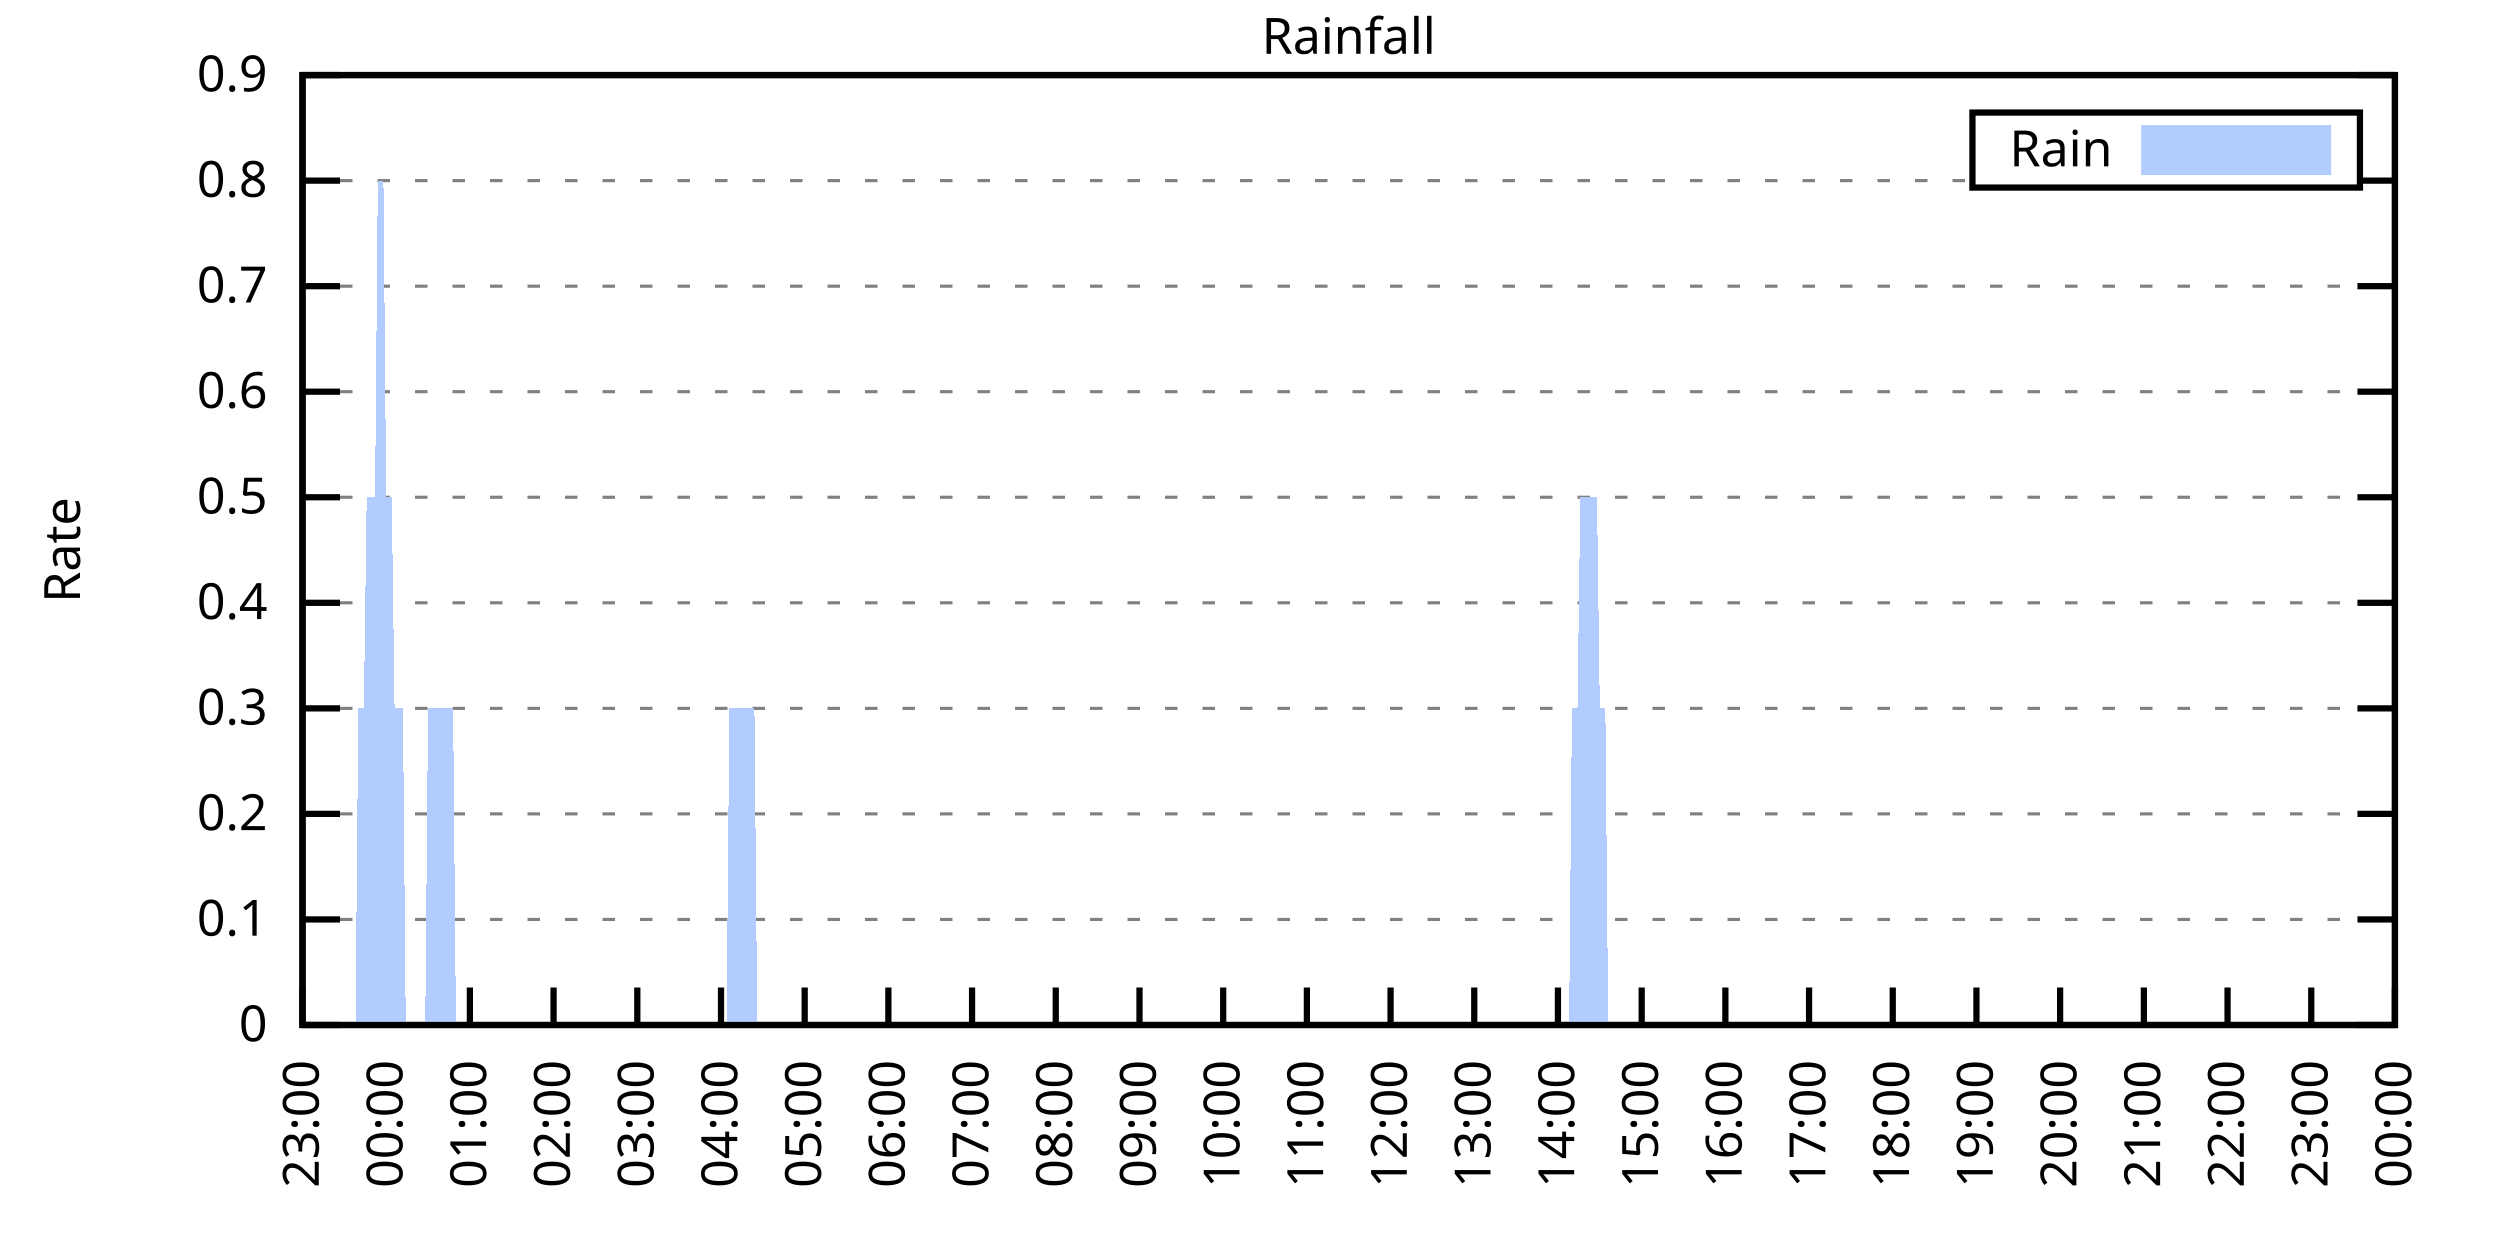
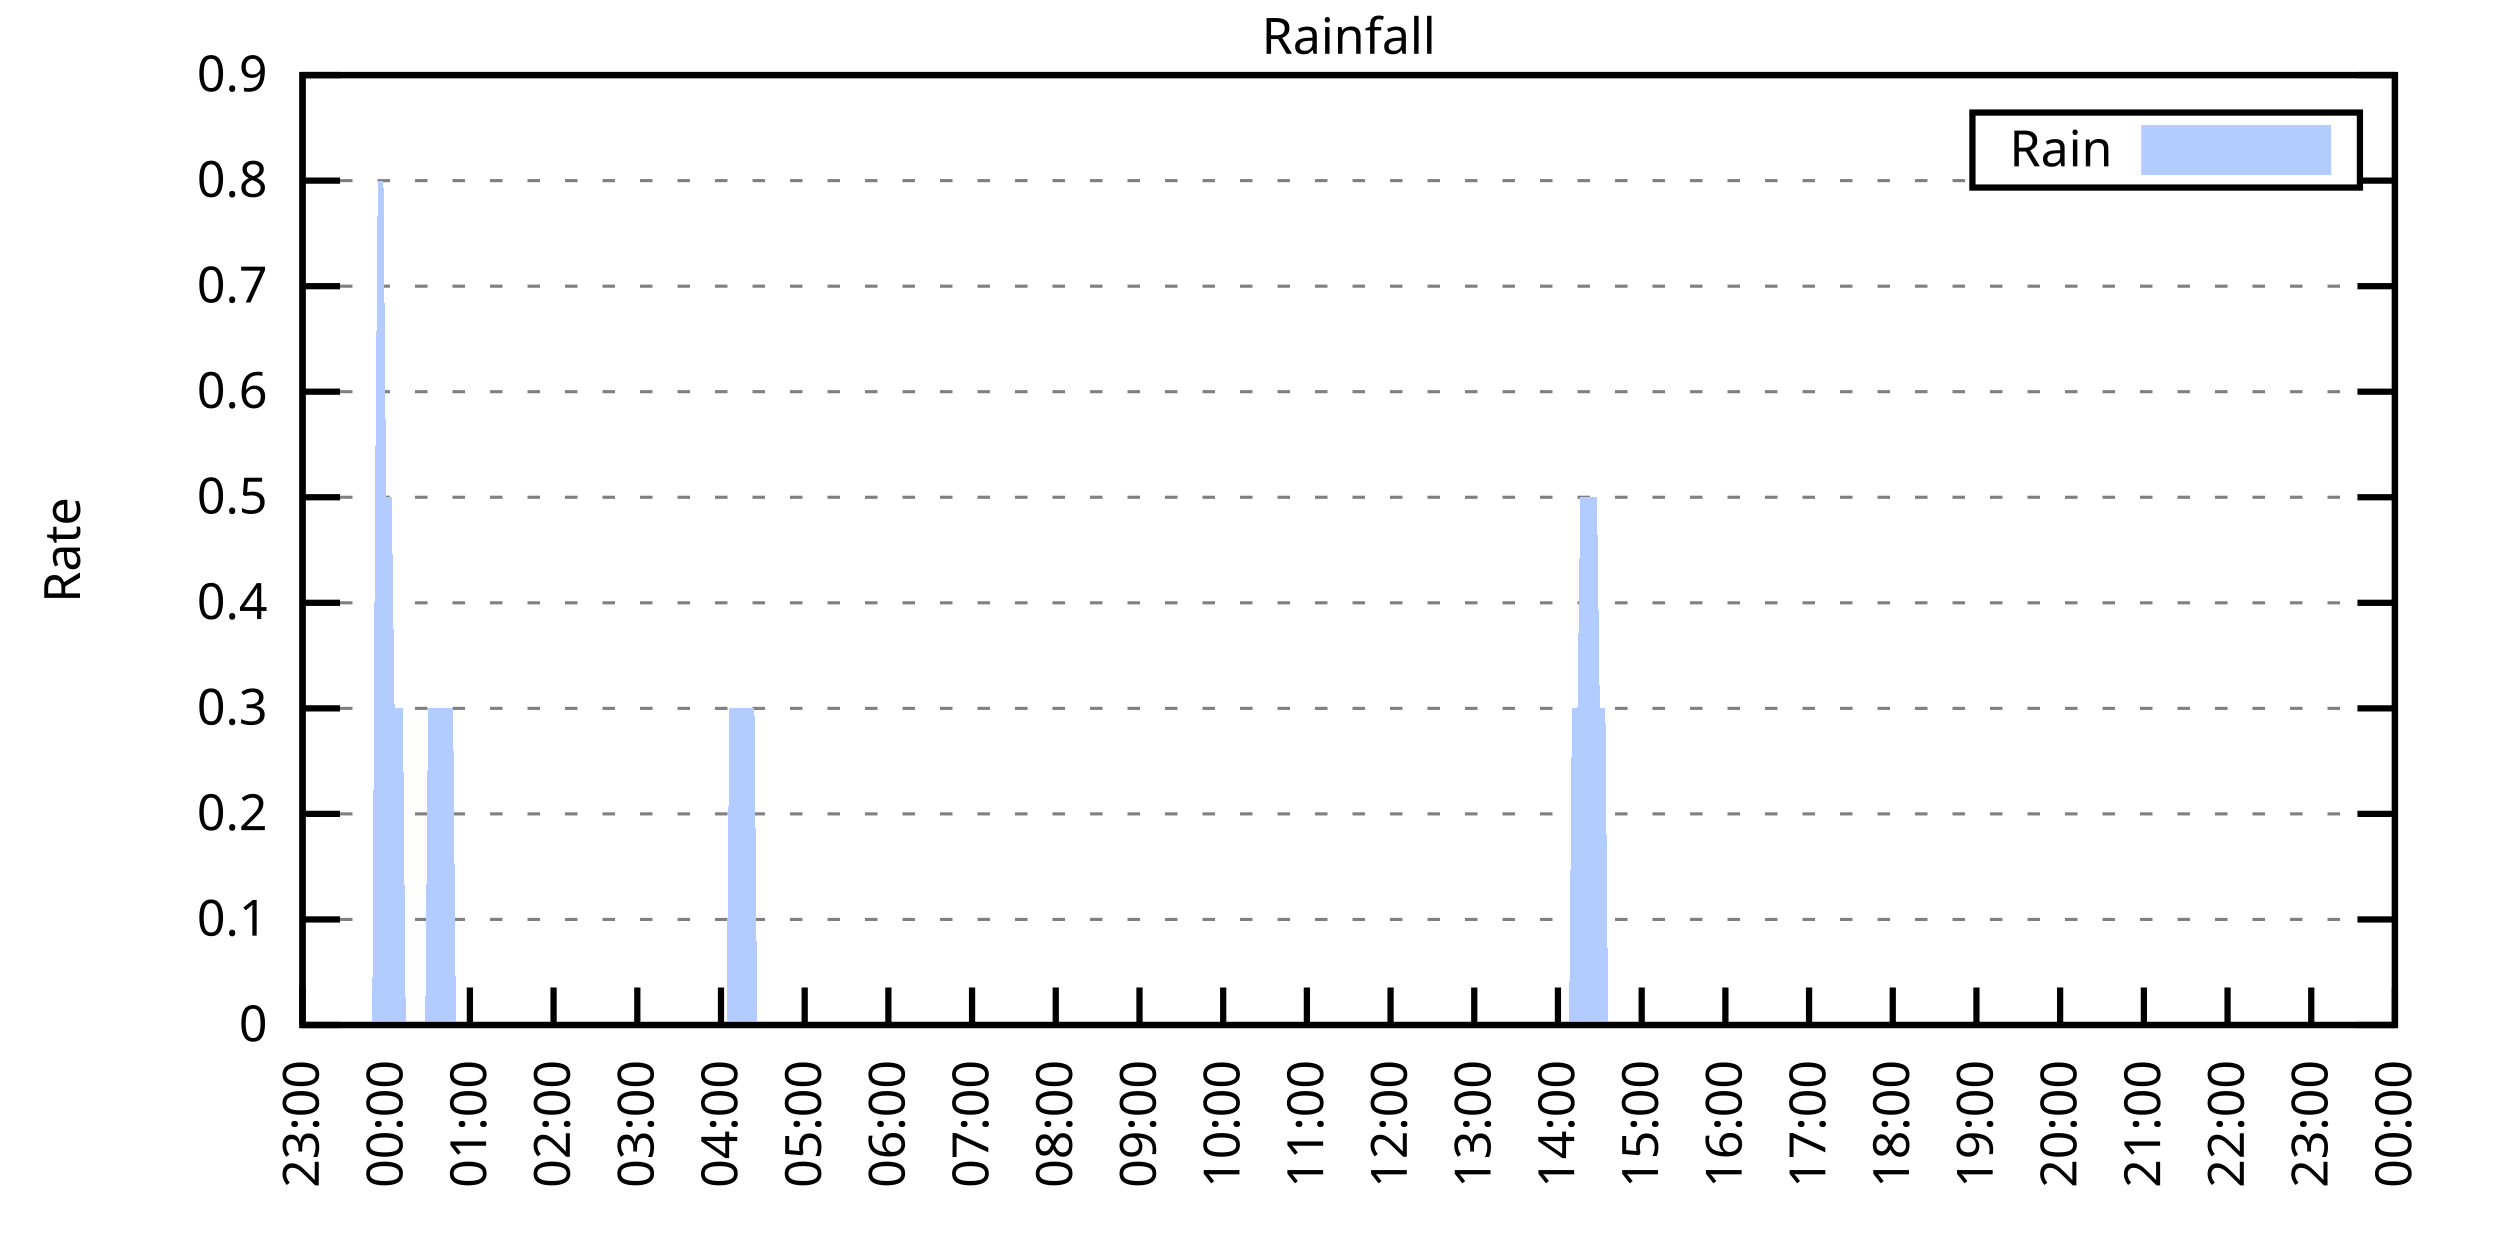
<svg xmlns="http://www.w3.org/2000/svg" xmlns:xlink="http://www.w3.org/1999/xlink" width="400" height="200" viewBox="0 0 400 200">
  <g id="gnuplot_canvas">
    <rect x="0" y="0" width="400" height="200" fill="none" />
    <defs>
      <circle id="gpDot" r="0.5" stroke-width="0.5" stroke="currentColor" />
      <path id="gpPt0" stroke-width="0.333" stroke="currentColor" d="M-1,0 h2 M0,-1 v2" />
      <path id="gpPt1" stroke-width="0.333" stroke="currentColor" d="M-1,-1 L1,1 M1,-1 L-1,1" />
      <path id="gpPt2" stroke-width="0.333" stroke="currentColor" d="M-1,0 L1,0 M0,-1 L0,1 M-1,-1 L1,1 M-1,1 L1,-1" />
      <rect id="gpPt3" stroke-width="0.333" stroke="currentColor" x="-1" y="-1" width="2" height="2" />
      <rect id="gpPt4" stroke-width="0.333" stroke="currentColor" fill="currentColor" x="-1" y="-1" width="2" height="2" />
      <circle id="gpPt5" stroke-width="0.333" stroke="currentColor" cx="0" cy="0" r="1" />
      <use xlink:href="#gpPt5" id="gpPt6" fill="currentColor" stroke="none" />
      <path id="gpPt7" stroke-width="0.333" stroke="currentColor" d="M0,-1.33 L-1.33,0.67 L1.33,0.67 z" />
      <use xlink:href="#gpPt7" id="gpPt8" fill="currentColor" stroke="none" />
      <use xlink:href="#gpPt7" id="gpPt9" stroke="currentColor" transform="rotate(180)" />
      <use xlink:href="#gpPt9" id="gpPt10" fill="currentColor" stroke="none" />
      <use xlink:href="#gpPt3" id="gpPt11" stroke="currentColor" transform="rotate(45)" />
      <use xlink:href="#gpPt11" id="gpPt12" fill="currentColor" stroke="none" />
      <path id="gpPt13" stroke-width="0.333" stroke="currentColor" d="M0,1.330 L1.265,0.411 L0.782,-1.067 L-0.782,-1.076 L-1.265,0.411 z" />
      <use xlink:href="#gpPt13" id="gpPt14" fill="currentColor" stroke="none" />
      <filter id="textbox" filterUnits="objectBoundingBox" x="0" y="0" height="1" width="1">
        <feFlood flood-color="white" flood-opacity="1" result="bgnd" />
        <feComposite in="SourceGraphic" in2="bgnd" operator="atop" />
      </filter>
      <filter id="greybox" filterUnits="objectBoundingBox" x="0" y="0" height="1" width="1">
        <feFlood flood-color="lightgrey" flood-opacity="1" result="grey" />
        <feComposite in="SourceGraphic" in2="grey" operator="atop" />
      </filter>
    </defs>
    <g fill="none" color="white" stroke="currentColor" stroke-width="1.00" stroke-linecap="butt" stroke-linejoin="miter">
</g>
    <g fill="none" color="black" stroke="currentColor" stroke-width="1.00" stroke-linecap="butt" stroke-linejoin="miter">
      <g stroke="none" shape-rendering="crispEdges">
        <polygon fill="rgb(255, 255, 255)" points="48.40,164.00 383.18,164.00 383.18,12.02 48.40,12.02 " />
      </g>
    </g>
    <g fill="none" color="black" stroke="currentColor" stroke-width="1.00" stroke-linecap="butt" stroke-linejoin="miter">
</g>
    <g fill="none" color="black" stroke="black" stroke-width="0.50" stroke-linecap="butt" stroke-linejoin="miter">
</g>
    <g fill="none" color="gray" stroke="currentColor" stroke-width="0.50" stroke-linecap="butt" stroke-linejoin="miter">
      <path stroke="gray" stroke-dasharray="2,4" class="gridline" d="M48.40,164.00 L383.19,164.00  " />
    </g>
    <g fill="none" color="gray" stroke="gray" stroke-width="1.00" stroke-linecap="butt" stroke-linejoin="miter">
</g>
    <g fill="none" color="black" stroke="currentColor" stroke-width="1.00" stroke-linecap="butt" stroke-linejoin="miter">
      <path stroke="black" d="M48.40,164.00 L54.40,164.00 M383.19,164.00 L377.19,164.00  " />
      <g transform="translate(42.80,166.60)" stroke="none" fill="black" font-family="Sans" font-size="8.00" text-anchor="end">
        <text>
          <tspan font-family="Sans"> 0</tspan>
        </text>
      </g>
    </g>
    <g fill="none" color="black" stroke="currentColor" stroke-width="1.00" stroke-linecap="butt" stroke-linejoin="miter">
</g>
    <g fill="none" color="black" stroke="black" stroke-width="0.50" stroke-linecap="butt" stroke-linejoin="miter">
</g>
    <g fill="none" color="gray" stroke="currentColor" stroke-width="0.50" stroke-linecap="butt" stroke-linejoin="miter">
      <path stroke="gray" stroke-dasharray="2,4" class="gridline" d="M48.40,147.11 L383.19,147.11  " />
    </g>
    <g fill="none" color="gray" stroke="gray" stroke-width="1.00" stroke-linecap="butt" stroke-linejoin="miter">
</g>
    <g fill="none" color="black" stroke="currentColor" stroke-width="1.00" stroke-linecap="butt" stroke-linejoin="miter">
      <path stroke="black" d="M48.40,147.11 L54.40,147.11 M383.19,147.11 L377.19,147.11  " />
      <g transform="translate(42.80,149.71)" stroke="none" fill="black" font-family="Sans" font-size="8.00" text-anchor="end">
        <text>
          <tspan font-family="Sans"> 0.1</tspan>
        </text>
      </g>
    </g>
    <g fill="none" color="black" stroke="currentColor" stroke-width="1.00" stroke-linecap="butt" stroke-linejoin="miter">
</g>
    <g fill="none" color="black" stroke="black" stroke-width="0.50" stroke-linecap="butt" stroke-linejoin="miter">
</g>
    <g fill="none" color="gray" stroke="currentColor" stroke-width="0.50" stroke-linecap="butt" stroke-linejoin="miter">
      <path stroke="gray" stroke-dasharray="2,4" class="gridline" d="M48.40,130.22 L383.19,130.22  " />
    </g>
    <g fill="none" color="gray" stroke="gray" stroke-width="1.00" stroke-linecap="butt" stroke-linejoin="miter">
</g>
    <g fill="none" color="black" stroke="currentColor" stroke-width="1.00" stroke-linecap="butt" stroke-linejoin="miter">
      <path stroke="black" d="M48.40,130.22 L54.40,130.22 M383.19,130.22 L377.19,130.22  " />
      <g transform="translate(42.80,132.82)" stroke="none" fill="black" font-family="Sans" font-size="8.00" text-anchor="end">
        <text>
          <tspan font-family="Sans"> 0.2</tspan>
        </text>
      </g>
    </g>
    <g fill="none" color="black" stroke="currentColor" stroke-width="1.00" stroke-linecap="butt" stroke-linejoin="miter">
</g>
    <g fill="none" color="black" stroke="black" stroke-width="0.50" stroke-linecap="butt" stroke-linejoin="miter">
</g>
    <g fill="none" color="gray" stroke="currentColor" stroke-width="0.50" stroke-linecap="butt" stroke-linejoin="miter">
      <path stroke="gray" stroke-dasharray="2,4" class="gridline" d="M48.40,113.34 L383.19,113.34  " />
    </g>
    <g fill="none" color="gray" stroke="gray" stroke-width="1.00" stroke-linecap="butt" stroke-linejoin="miter">
</g>
    <g fill="none" color="black" stroke="currentColor" stroke-width="1.00" stroke-linecap="butt" stroke-linejoin="miter">
      <path stroke="black" d="M48.40,113.34 L54.40,113.34 M383.19,113.34 L377.19,113.34  " />
      <g transform="translate(42.80,115.94)" stroke="none" fill="black" font-family="Sans" font-size="8.00" text-anchor="end">
        <text>
          <tspan font-family="Sans"> 0.3</tspan>
        </text>
      </g>
    </g>
    <g fill="none" color="black" stroke="currentColor" stroke-width="1.00" stroke-linecap="butt" stroke-linejoin="miter">
</g>
    <g fill="none" color="black" stroke="black" stroke-width="0.50" stroke-linecap="butt" stroke-linejoin="miter">
</g>
    <g fill="none" color="gray" stroke="currentColor" stroke-width="0.50" stroke-linecap="butt" stroke-linejoin="miter">
      <path stroke="gray" stroke-dasharray="2,4" class="gridline" d="M48.40,96.45 L383.19,96.45  " />
    </g>
    <g fill="none" color="gray" stroke="gray" stroke-width="1.00" stroke-linecap="butt" stroke-linejoin="miter">
</g>
    <g fill="none" color="black" stroke="currentColor" stroke-width="1.00" stroke-linecap="butt" stroke-linejoin="miter">
      <path stroke="black" d="M48.40,96.45 L54.40,96.45 M383.19,96.45 L377.19,96.45  " />
      <g transform="translate(42.80,99.05)" stroke="none" fill="black" font-family="Sans" font-size="8.00" text-anchor="end">
        <text>
          <tspan font-family="Sans"> 0.4</tspan>
        </text>
      </g>
    </g>
    <g fill="none" color="black" stroke="currentColor" stroke-width="1.00" stroke-linecap="butt" stroke-linejoin="miter">
</g>
    <g fill="none" color="black" stroke="black" stroke-width="0.50" stroke-linecap="butt" stroke-linejoin="miter">
</g>
    <g fill="none" color="gray" stroke="currentColor" stroke-width="0.50" stroke-linecap="butt" stroke-linejoin="miter">
      <path stroke="gray" stroke-dasharray="2,4" class="gridline" d="M48.40,79.56 L383.19,79.56  " />
    </g>
    <g fill="none" color="gray" stroke="gray" stroke-width="1.00" stroke-linecap="butt" stroke-linejoin="miter">
</g>
    <g fill="none" color="black" stroke="currentColor" stroke-width="1.00" stroke-linecap="butt" stroke-linejoin="miter">
      <path stroke="black" d="M48.40,79.56 L54.40,79.56 M383.19,79.56 L377.19,79.56  " />
      <g transform="translate(42.80,82.16)" stroke="none" fill="black" font-family="Sans" font-size="8.00" text-anchor="end">
        <text>
          <tspan font-family="Sans"> 0.5</tspan>
        </text>
      </g>
    </g>
    <g fill="none" color="black" stroke="currentColor" stroke-width="1.00" stroke-linecap="butt" stroke-linejoin="miter">
</g>
    <g fill="none" color="black" stroke="black" stroke-width="0.50" stroke-linecap="butt" stroke-linejoin="miter">
</g>
    <g fill="none" color="gray" stroke="currentColor" stroke-width="0.50" stroke-linecap="butt" stroke-linejoin="miter">
      <path stroke="gray" stroke-dasharray="2,4" class="gridline" d="M48.40,62.67 L383.19,62.67  " />
    </g>
    <g fill="none" color="gray" stroke="gray" stroke-width="1.00" stroke-linecap="butt" stroke-linejoin="miter">
</g>
    <g fill="none" color="black" stroke="currentColor" stroke-width="1.00" stroke-linecap="butt" stroke-linejoin="miter">
      <path stroke="black" d="M48.40,62.67 L54.40,62.67 M383.19,62.67 L377.19,62.67  " />
      <g transform="translate(42.80,65.27)" stroke="none" fill="black" font-family="Sans" font-size="8.00" text-anchor="end">
        <text>
          <tspan font-family="Sans"> 0.6</tspan>
        </text>
      </g>
    </g>
    <g fill="none" color="black" stroke="currentColor" stroke-width="1.00" stroke-linecap="butt" stroke-linejoin="miter">
</g>
    <g fill="none" color="black" stroke="black" stroke-width="0.50" stroke-linecap="butt" stroke-linejoin="miter">
</g>
    <g fill="none" color="gray" stroke="currentColor" stroke-width="0.50" stroke-linecap="butt" stroke-linejoin="miter">
      <path stroke="gray" stroke-dasharray="2,4" class="gridline" d="M48.40,45.79 L383.19,45.79  " />
    </g>
    <g fill="none" color="gray" stroke="gray" stroke-width="1.00" stroke-linecap="butt" stroke-linejoin="miter">
</g>
    <g fill="none" color="black" stroke="currentColor" stroke-width="1.00" stroke-linecap="butt" stroke-linejoin="miter">
      <path stroke="black" d="M48.40,45.79 L54.40,45.79 M383.19,45.79 L377.19,45.79  " />
      <g transform="translate(42.80,48.39)" stroke="none" fill="black" font-family="Sans" font-size="8.00" text-anchor="end">
        <text>
          <tspan font-family="Sans"> 0.7</tspan>
        </text>
      </g>
    </g>
    <g fill="none" color="black" stroke="currentColor" stroke-width="1.00" stroke-linecap="butt" stroke-linejoin="miter">
</g>
    <g fill="none" color="black" stroke="black" stroke-width="0.50" stroke-linecap="butt" stroke-linejoin="miter">
</g>
    <g fill="none" color="gray" stroke="currentColor" stroke-width="0.50" stroke-linecap="butt" stroke-linejoin="miter">
      <path stroke="gray" stroke-dasharray="2,4" class="gridline" d="M48.40,28.90 L315.59,28.90 M377.59,28.90 L383.19,28.90  " />
    </g>
    <g fill="none" color="gray" stroke="gray" stroke-width="1.00" stroke-linecap="butt" stroke-linejoin="miter">
</g>
    <g fill="none" color="black" stroke="currentColor" stroke-width="1.00" stroke-linecap="butt" stroke-linejoin="miter">
      <path stroke="black" d="M48.40,28.90 L54.40,28.90 M383.19,28.90 L377.19,28.90  " />
      <g transform="translate(42.80,31.50)" stroke="none" fill="black" font-family="Sans" font-size="8.00" text-anchor="end">
        <text>
          <tspan font-family="Sans"> 0.8</tspan>
        </text>
      </g>
    </g>
    <g fill="none" color="black" stroke="currentColor" stroke-width="1.00" stroke-linecap="butt" stroke-linejoin="miter">
</g>
    <g fill="none" color="black" stroke="black" stroke-width="0.50" stroke-linecap="butt" stroke-linejoin="miter">
</g>
    <g fill="none" color="gray" stroke="currentColor" stroke-width="0.50" stroke-linecap="butt" stroke-linejoin="miter">
      <path stroke="gray" stroke-dasharray="2,4" class="gridline" d="M48.40,12.01 L383.19,12.01  " />
    </g>
    <g fill="none" color="gray" stroke="gray" stroke-width="1.00" stroke-linecap="butt" stroke-linejoin="miter">
</g>
    <g fill="none" color="black" stroke="currentColor" stroke-width="1.00" stroke-linecap="butt" stroke-linejoin="miter">
      <path stroke="black" d="M48.40,12.01 L54.40,12.01 M383.19,12.01 L377.19,12.01  " />
      <g transform="translate(42.80,14.61)" stroke="none" fill="black" font-family="Sans" font-size="8.00" text-anchor="end">
        <text>
          <tspan font-family="Sans"> 0.9</tspan>
        </text>
      </g>
    </g>
    <g fill="none" color="black" stroke="currentColor" stroke-width="1.00" stroke-linecap="butt" stroke-linejoin="miter">
      <path stroke="black" d="M48.40,164.00 L48.40,158.00  " />
      <g transform="translate(51.00,169.60) rotate(270.00)" stroke="none" fill="black" font-family="Sans" font-size="8.00" text-anchor="end">
        <text>
          <tspan font-family="Sans">23:00</tspan>
        </text>
      </g>
    </g>
    <g fill="none" color="black" stroke="currentColor" stroke-width="1.00" stroke-linecap="butt" stroke-linejoin="miter">
      <path stroke="black" d="M61.79,164.00 L61.79,158.00  " />
      <g transform="translate(64.39,169.60) rotate(270.00)" stroke="none" fill="black" font-family="Sans" font-size="8.00" text-anchor="end">
        <text>
          <tspan font-family="Sans">00:00</tspan>
        </text>
      </g>
    </g>
    <g fill="none" color="black" stroke="currentColor" stroke-width="1.00" stroke-linecap="butt" stroke-linejoin="miter">
      <path stroke="black" d="M75.18,164.00 L75.18,158.00  " />
      <g transform="translate(77.78,169.60) rotate(270.00)" stroke="none" fill="black" font-family="Sans" font-size="8.00" text-anchor="end">
        <text>
          <tspan font-family="Sans">01:00</tspan>
        </text>
      </g>
    </g>
    <g fill="none" color="black" stroke="currentColor" stroke-width="1.00" stroke-linecap="butt" stroke-linejoin="miter">
      <path stroke="black" d="M88.57,164.00 L88.57,158.00  " />
      <g transform="translate(91.17,169.60) rotate(270.00)" stroke="none" fill="black" font-family="Sans" font-size="8.00" text-anchor="end">
        <text>
          <tspan font-family="Sans">02:00</tspan>
        </text>
      </g>
    </g>
    <g fill="none" color="black" stroke="currentColor" stroke-width="1.00" stroke-linecap="butt" stroke-linejoin="miter">
      <path stroke="black" d="M101.97,164.00 L101.97,158.00  " />
      <g transform="translate(104.57,169.60) rotate(270.00)" stroke="none" fill="black" font-family="Sans" font-size="8.00" text-anchor="end">
        <text>
          <tspan font-family="Sans">03:00</tspan>
        </text>
      </g>
    </g>
    <g fill="none" color="black" stroke="currentColor" stroke-width="1.00" stroke-linecap="butt" stroke-linejoin="miter">
      <path stroke="black" d="M115.36,164.00 L115.36,158.00  " />
      <g transform="translate(117.96,169.60) rotate(270.00)" stroke="none" fill="black" font-family="Sans" font-size="8.00" text-anchor="end">
        <text>
          <tspan font-family="Sans">04:00</tspan>
        </text>
      </g>
    </g>
    <g fill="none" color="black" stroke="currentColor" stroke-width="1.00" stroke-linecap="butt" stroke-linejoin="miter">
      <path stroke="black" d="M128.75,164.00 L128.75,158.00  " />
      <g transform="translate(131.35,169.60) rotate(270.00)" stroke="none" fill="black" font-family="Sans" font-size="8.00" text-anchor="end">
        <text>
          <tspan font-family="Sans">05:00</tspan>
        </text>
      </g>
    </g>
    <g fill="none" color="black" stroke="currentColor" stroke-width="1.00" stroke-linecap="butt" stroke-linejoin="miter">
      <path stroke="black" d="M142.14,164.00 L142.14,158.00  " />
      <g transform="translate(144.74,169.60) rotate(270.00)" stroke="none" fill="black" font-family="Sans" font-size="8.00" text-anchor="end">
        <text>
          <tspan font-family="Sans">06:00</tspan>
        </text>
      </g>
    </g>
    <g fill="none" color="black" stroke="currentColor" stroke-width="1.00" stroke-linecap="butt" stroke-linejoin="miter">
      <path stroke="black" d="M155.53,164.00 L155.53,158.00  " />
      <g transform="translate(158.13,169.60) rotate(270.00)" stroke="none" fill="black" font-family="Sans" font-size="8.00" text-anchor="end">
        <text>
          <tspan font-family="Sans">07:00</tspan>
        </text>
      </g>
    </g>
    <g fill="none" color="black" stroke="currentColor" stroke-width="1.00" stroke-linecap="butt" stroke-linejoin="miter">
      <path stroke="black" d="M168.92,164.00 L168.92,158.00  " />
      <g transform="translate(171.52,169.60) rotate(270.00)" stroke="none" fill="black" font-family="Sans" font-size="8.00" text-anchor="end">
        <text>
          <tspan font-family="Sans">08:00</tspan>
        </text>
      </g>
    </g>
    <g fill="none" color="black" stroke="currentColor" stroke-width="1.00" stroke-linecap="butt" stroke-linejoin="miter">
      <path stroke="black" d="M182.32,164.00 L182.32,158.00  " />
      <g transform="translate(184.92,169.60) rotate(270.00)" stroke="none" fill="black" font-family="Sans" font-size="8.00" text-anchor="end">
        <text>
          <tspan font-family="Sans">09:00</tspan>
        </text>
      </g>
    </g>
    <g fill="none" color="black" stroke="currentColor" stroke-width="1.00" stroke-linecap="butt" stroke-linejoin="miter">
      <path stroke="black" d="M195.71,164.00 L195.71,158.00  " />
      <g transform="translate(198.31,169.60) rotate(270.00)" stroke="none" fill="black" font-family="Sans" font-size="8.00" text-anchor="end">
        <text>
          <tspan font-family="Sans">10:00</tspan>
        </text>
      </g>
    </g>
    <g fill="none" color="black" stroke="currentColor" stroke-width="1.00" stroke-linecap="butt" stroke-linejoin="miter">
      <path stroke="black" d="M209.10,164.00 L209.10,158.00  " />
      <g transform="translate(211.70,169.60) rotate(270.00)" stroke="none" fill="black" font-family="Sans" font-size="8.00" text-anchor="end">
        <text>
          <tspan font-family="Sans">11:00</tspan>
        </text>
      </g>
    </g>
    <g fill="none" color="black" stroke="currentColor" stroke-width="1.00" stroke-linecap="butt" stroke-linejoin="miter">
      <path stroke="black" d="M222.49,164.00 L222.49,158.00  " />
      <g transform="translate(225.09,169.60) rotate(270.00)" stroke="none" fill="black" font-family="Sans" font-size="8.00" text-anchor="end">
        <text>
          <tspan font-family="Sans">12:00</tspan>
        </text>
      </g>
    </g>
    <g fill="none" color="black" stroke="currentColor" stroke-width="1.00" stroke-linecap="butt" stroke-linejoin="miter">
      <path stroke="black" d="M235.88,164.00 L235.88,158.00  " />
      <g transform="translate(238.48,169.60) rotate(270.00)" stroke="none" fill="black" font-family="Sans" font-size="8.00" text-anchor="end">
        <text>
          <tspan font-family="Sans">13:00</tspan>
        </text>
      </g>
    </g>
    <g fill="none" color="black" stroke="currentColor" stroke-width="1.00" stroke-linecap="butt" stroke-linejoin="miter">
      <path stroke="black" d="M249.27,164.00 L249.27,158.00  " />
      <g transform="translate(251.87,169.60) rotate(270.00)" stroke="none" fill="black" font-family="Sans" font-size="8.00" text-anchor="end">
        <text>
          <tspan font-family="Sans">14:00</tspan>
        </text>
      </g>
    </g>
    <g fill="none" color="black" stroke="currentColor" stroke-width="1.00" stroke-linecap="butt" stroke-linejoin="miter">
      <path stroke="black" d="M262.67,164.00 L262.67,158.00  " />
      <g transform="translate(265.27,169.60) rotate(270.00)" stroke="none" fill="black" font-family="Sans" font-size="8.00" text-anchor="end">
        <text>
          <tspan font-family="Sans">15:00</tspan>
        </text>
      </g>
    </g>
    <g fill="none" color="black" stroke="currentColor" stroke-width="1.00" stroke-linecap="butt" stroke-linejoin="miter">
      <path stroke="black" d="M276.06,164.00 L276.06,158.00  " />
      <g transform="translate(278.66,169.60) rotate(270.00)" stroke="none" fill="black" font-family="Sans" font-size="8.00" text-anchor="end">
        <text>
          <tspan font-family="Sans">16:00</tspan>
        </text>
      </g>
    </g>
    <g fill="none" color="black" stroke="currentColor" stroke-width="1.00" stroke-linecap="butt" stroke-linejoin="miter">
      <path stroke="black" d="M289.45,164.00 L289.45,158.00  " />
      <g transform="translate(292.05,169.60) rotate(270.00)" stroke="none" fill="black" font-family="Sans" font-size="8.00" text-anchor="end">
        <text>
          <tspan font-family="Sans">17:00</tspan>
        </text>
      </g>
    </g>
    <g fill="none" color="black" stroke="currentColor" stroke-width="1.00" stroke-linecap="butt" stroke-linejoin="miter">
      <path stroke="black" d="M302.84,164.00 L302.84,158.00  " />
      <g transform="translate(305.44,169.60) rotate(270.00)" stroke="none" fill="black" font-family="Sans" font-size="8.00" text-anchor="end">
        <text>
          <tspan font-family="Sans">18:00</tspan>
        </text>
      </g>
    </g>
    <g fill="none" color="black" stroke="currentColor" stroke-width="1.00" stroke-linecap="butt" stroke-linejoin="miter">
      <path stroke="black" d="M316.23,164.00 L316.23,158.00  " />
      <g transform="translate(318.83,169.60) rotate(270.00)" stroke="none" fill="black" font-family="Sans" font-size="8.00" text-anchor="end">
        <text>
          <tspan font-family="Sans">19:00</tspan>
        </text>
      </g>
    </g>
    <g fill="none" color="black" stroke="currentColor" stroke-width="1.00" stroke-linecap="butt" stroke-linejoin="miter">
      <path stroke="black" d="M329.62,164.00 L329.62,158.00  " />
      <g transform="translate(332.22,169.60) rotate(270.00)" stroke="none" fill="black" font-family="Sans" font-size="8.00" text-anchor="end">
        <text>
          <tspan font-family="Sans">20:00</tspan>
        </text>
      </g>
    </g>
    <g fill="none" color="black" stroke="currentColor" stroke-width="1.00" stroke-linecap="butt" stroke-linejoin="miter">
      <path stroke="black" d="M343.02,164.00 L343.02,158.00  " />
      <g transform="translate(345.62,169.60) rotate(270.00)" stroke="none" fill="black" font-family="Sans" font-size="8.00" text-anchor="end">
        <text>
          <tspan font-family="Sans">21:00</tspan>
        </text>
      </g>
    </g>
    <g fill="none" color="black" stroke="currentColor" stroke-width="1.00" stroke-linecap="butt" stroke-linejoin="miter">
      <path stroke="black" d="M356.41,164.00 L356.41,158.00  " />
      <g transform="translate(359.01,169.60) rotate(270.00)" stroke="none" fill="black" font-family="Sans" font-size="8.00" text-anchor="end">
        <text>
          <tspan font-family="Sans">22:00</tspan>
        </text>
      </g>
    </g>
    <g fill="none" color="black" stroke="currentColor" stroke-width="1.00" stroke-linecap="butt" stroke-linejoin="miter">
      <path stroke="black" d="M369.80,164.00 L369.80,158.00  " />
      <g transform="translate(372.40,169.60) rotate(270.00)" stroke="none" fill="black" font-family="Sans" font-size="8.00" text-anchor="end">
        <text>
          <tspan font-family="Sans">23:00</tspan>
        </text>
      </g>
    </g>
    <g fill="none" color="black" stroke="currentColor" stroke-width="1.00" stroke-linecap="butt" stroke-linejoin="miter">
      <path stroke="black" d="M383.19,164.00 L383.19,158.00  " />
      <g transform="translate(385.79,169.60) rotate(270.00)" stroke="none" fill="black" font-family="Sans" font-size="8.00" text-anchor="end">
        <text>
          <tspan font-family="Sans">00:00</tspan>
        </text>
      </g>
    </g>
    <g fill="none" color="black" stroke="currentColor" stroke-width="1.00" stroke-linecap="butt" stroke-linejoin="miter">
</g>
    <g fill="none" color="black" stroke="currentColor" stroke-width="1.00" stroke-linecap="butt" stroke-linejoin="miter">
      <path stroke="black" d="M48.40,12.01 L48.40,164.00 L383.19,164.00 L383.19,12.01 L48.40,12.01 Z  " />
    </g>
    <g fill="none" color="black" stroke="currentColor" stroke-width="1.00" stroke-linecap="butt" stroke-linejoin="miter">
</g>
    <g fill="none" color="black" stroke="currentColor" stroke-width="1.00" stroke-linecap="butt" stroke-linejoin="miter">
      <path stroke="black" d="M315.59,30.01 L315.59,18.01 L377.59,18.01 L377.59,30.01 L315.59,30.01 Z  " />
    </g>
    <g id="Rainfall_plot_1">
      <g fill="none" color="white" stroke="black" stroke-width="2.00" stroke-linecap="butt" stroke-linejoin="miter">
</g>
      <g fill="none" color="black" stroke="currentColor" stroke-width="2.00" stroke-linecap="butt" stroke-linejoin="miter">
        <g transform="translate(337.99,26.61)" stroke="none" fill="black" font-family="Sans" font-size="8.00" text-anchor="end">
          <text>
            <tspan font-family="Sans">Rain</tspan>
          </text>
        </g>
      </g>
      <g fill="none" color="black" stroke="currentColor" stroke-width="2.00" stroke-linecap="butt" stroke-linejoin="miter">
        <g stroke="none" shape-rendering="crispEdges">
          <polygon fill="rgb(178, 204, 255)" points="343.59,27.01 371.99,27.01 371.99,21.01 343.59,21.01 " />
        </g>
        <path stroke="rgb(178, 204, 255)" d="M343.59,27.01 L371.99,27.01 L371.99,21.01 L343.59,21.01 L343.59,27.01 Z  " />
      </g>
      <g fill="none" color="black" stroke="currentColor" stroke-width="2.00" stroke-linecap="butt" stroke-linejoin="miter">
        <g stroke="none" shape-rendering="crispEdges">
-           <polygon fill="rgb(178, 204, 255)" points="51.97,164.00 52.42,164.00 52.86,164.00 53.31,164.00 53.76,164.00 54.20,164.00 54.65,164.00 55.10,164.00 55.54,164.00 55.99,164.00 56.43,164.00 56.88,164.00 57.33,113.34 57.77,113.34 58.22,113.34 58.67,79.56 59.11,79.56 59.56,79.56 60.01,79.56 60.45,28.90 60.90,28.90 61.35,28.90 61.79,79.56 62.24,79.56 62.68,79.56 63.13,113.34 63.58,113.34 64.02,113.34 64.47,113.34 64.92,164.00 65.36,164.00 65.81,164.00 66.26,164.00 66.70,164.00 67.15,164.00 67.59,164.00 68.04,164.00 68.49,113.34 68.93,113.34 69.38,113.34 69.83,113.34 70.27,113.34 70.72,113.34 71.17,113.34 71.61,113.34 72.06,113.34 72.50,113.34 72.95,164.00 73.40,164.00 73.84,164.00 74.29,164.00 74.74,164.00 75.18,164.00 75.63,164.00 76.08,164.00 76.52,164.00 76.97,164.00 77.42,164.00 77.86,164.00 78.31,164.00 78.75,164.00 79.20,164.00 79.65,164.00 80.09,164.00 80.54,164.00 80.99,164.00 81.43,164.00 81.88,164.00 82.33,164.00 82.77,164.00 83.22,164.00 83.66,164.00 84.11,164.00 84.56,164.00 85.00,164.00 85.45,164.00 85.90,164.00 86.34,164.00 86.79,164.00 87.24,164.00 87.68,164.00 88.13,164.00 88.57,164.00 89.02,164.00 89.47,164.00 89.91,164.00 90.36,164.00 90.81,164.00 91.25,164.00 91.70,164.00 92.15,164.00 92.59,164.00 93.04,164.00 93.49,164.00 93.93,164.00 94.38,164.00 94.82,164.00 95.27,164.00 95.72,164.00 96.16,164.00 96.61,164.00 97.06,164.00 97.50,164.00 97.95,164.00 98.40,164.00 98.84,164.00 99.29,164.00 99.73,164.00 100.18,164.00 100.63,164.00 101.07,164.00 101.52,164.00 101.97,164.00 102.41,164.00 102.86,164.00 103.31,164.00 103.75,164.00 104.20,164.00 104.64,164.00 105.09,164.00 105.54,164.00 105.98,164.00 106.43,164.00 106.88,164.00 107.32,164.00 107.77,164.00 108.22,164.00 108.66,164.00 109.11,164.00 109.55,164.00 110.00,164.00 110.45,164.00 110.89,164.00 111.34,164.00 111.79,164.00 112.23,164.00 112.68,164.00 113.13,164.00 113.57,164.00 114.02,164.00 114.47,164.00 114.91,164.00 115.36,164.00 115.80,164.00 116.25,164.00 116.70,113.34 117.14,113.34 117.59,113.34 118.04,113.34 118.48,113.34 118.93,113.34 119.38,113.34 119.82,113.34 120.27,113.34 120.71,113.34 121.16,164.00 121.61,164.00 122.05,164.00 122.50,164.00 122.95,164.00 123.39,164.00 123.84,164.00 124.29,164.00 124.73,164.00 125.18,164.00 125.62,164.00 126.07,164.00 126.52,164.00 126.96,164.00 127.41,164.00 127.86,164.00 128.30,164.00 128.75,164.00 129.20,164.00 129.64,164.00 130.09,164.00 130.54,164.00 130.98,164.00 131.43,164.00 131.87,164.00 132.32,164.00 132.77,164.00 133.21,164.00 133.66,164.00 134.11,164.00 134.55,164.00 135.00,164.00 135.45,164.00 135.89,164.00 136.34,164.00 136.78,164.00 137.23,164.00 137.68,164.00 138.12,164.00 138.57,164.00 139.02,164.00 139.46,164.00 139.91,164.00 140.36,164.00 140.80,164.00 141.25,164.00 141.69,164.00 142.14,164.00 142.59,164.00 143.03,164.00 143.48,164.00 143.93,164.00 144.37,164.00 144.82,164.00 145.27,164.00 145.71,164.00 146.16,164.00 146.61,164.00 147.05,164.00 147.50,164.00 147.94,164.00 148.39,164.00 148.84,164.00 149.28,164.00 149.73,164.00 150.18,164.00 150.62,164.00 151.07,164.00 151.52,164.00 151.96,164.00 152.41,164.00 152.85,164.00 153.30,164.00 153.75,164.00 154.19,164.00 154.64,164.00 155.09,164.00 155.53,164.00 155.98,164.00 156.43,164.00 156.87,164.00 157.32,164.00 157.76,164.00 158.21,164.00 158.66,164.00 159.10,164.00 159.55,164.00 160.00,164.00 160.44,164.00 160.89,164.00 161.34,164.00 161.78,164.00 162.23,164.00 162.67,164.00 163.12,164.00 163.57,164.00 164.01,164.00 164.46,164.00 164.91,164.00 165.35,164.00 165.80,164.00 166.25,164.00 166.69,164.00 167.14,164.00 167.59,164.00 168.03,164.00 168.48,164.00 168.92,164.00 169.37,164.00 169.82,164.00 170.26,164.00 170.71,164.00 171.16,164.00 171.60,164.00 172.05,164.00 172.50,164.00 172.94,164.00 173.39,164.00 173.83,164.00 174.28,164.00 174.73,164.00 175.17,164.00 175.62,164.00 176.07,164.00 176.51,164.00 176.96,164.00 177.41,164.00 177.85,164.00 178.30,164.00 178.74,164.00 179.19,164.00 179.64,164.00 180.08,164.00 180.53,164.00 180.98,164.00 181.42,164.00 181.87,164.00 182.32,164.00 182.76,164.00 183.21,164.00 183.66,164.00 184.10,164.00 184.55,164.00 184.99,164.00 185.44,164.00 185.89,164.00 186.33,164.00 186.78,164.00 187.23,164.00 187.67,164.00 188.12,164.00 188.57,164.00 189.01,164.00 189.46,164.00 189.90,164.00 190.35,164.00 190.80,164.00 191.24,164.00 191.69,164.00 192.14,164.00 192.58,164.00 193.03,164.00 193.48,164.00 193.92,164.00 194.37,164.00 194.81,164.00 195.26,164.00 195.71,164.00 196.15,164.00 196.60,164.00 197.05,164.00 197.49,164.00 197.94,164.00 198.39,164.00 198.83,164.00 199.28,164.00 199.73,164.00 200.17,164.00 200.62,164.00 201.06,164.00 201.51,164.00 201.96,164.00 202.40,164.00 202.85,164.00 203.30,164.00 203.74,164.00 204.19,164.00 204.64,164.00 205.08,164.00 205.53,164.00 205.97,164.00 206.42,164.00 206.87,164.00 207.31,164.00 207.76,164.00 208.21,164.00 208.65,164.00 209.10,164.00 209.55,164.00 209.99,164.00 210.44,164.00 210.88,164.00 211.33,164.00 211.78,164.00 212.22,164.00 212.67,164.00 213.12,164.00 213.56,164.00 214.01,164.00 214.46,164.00 214.90,164.00 215.35,164.00 215.80,164.00 216.24,164.00 216.69,164.00 217.13,164.00 217.58,164.00 218.03,164.00 218.47,164.00 218.92,164.00 219.37,164.00 219.81,164.00 220.26,164.00 220.71,164.00 221.15,164.00 221.60,164.00 222.04,164.00 222.49,164.00 222.94,164.00 223.38,164.00 223.83,164.00 224.28,164.00 224.72,164.00 225.17,164.00 225.62,164.00 226.06,164.00 226.51,164.00 226.95,164.00 227.40,164.00 227.85,164.00 228.29,164.00 228.74,164.00 229.19,164.00 229.63,164.00 230.08,164.00 230.53,164.00 230.97,164.00 231.42,164.00 231.86,164.00 232.31,164.00 232.76,164.00 233.20,164.00 233.65,164.00 234.10,164.00 234.54,164.00 234.99,164.00 235.44,164.00 235.88,164.00 236.33,164.00 236.78,164.00 237.22,164.00 237.67,164.00 238.11,164.00 238.56,164.00 239.01,164.00 239.45,164.00 239.90,164.00 240.35,164.00 240.79,164.00 241.24,164.00 241.69,164.00 242.13,164.00 242.58,164.00 243.02,164.00 243.47,164.00 243.92,164.00 244.36,164.00 244.81,164.00 245.26,164.00 245.70,164.00 246.15,164.00 246.60,164.00 247.04,164.00 247.49,164.00 247.93,164.00 248.38,164.00 248.83,164.00 249.27,164.00 249.72,164.00 250.17,164.00 250.61,164.00 251.06,164.00 251.51,113.34 251.95,113.34 252.40,113.34 252.85,79.56 253.29,79.56 253.74,79.56 254.18,79.56 254.63,79.56 255.08,79.56 255.52,79.56 255.97,113.34 256.42,113.34 256.86,113.34 257.31,164.00 257.76,164.00 258.20,164.00 258.65,164.00 259.09,164.00 259.54,164.00 259.99,164.00 260.43,164.00 260.88,164.00 261.33,164.00 261.77,164.00 262.22,164.00 262.67,164.00 263.11,164.00 263.56,164.00 264.00,164.00 264.45,164.00 264.90,164.00 265.34,164.00 265.79,164.00 266.24,164.00 266.68,164.00 267.13,164.00 267.58,164.00 268.02,164.00 268.47,164.00 268.92,164.00 269.36,164.00 269.81,164.00 270.25,164.00 270.70,164.00 271.15,164.00 271.59,164.00 272.04,164.00 272.49,164.00 272.93,164.00 273.38,164.00 273.83,164.00 274.27,164.00 274.72,164.00 275.16,164.00 275.61,164.00 276.06,164.00 276.50,164.00 276.95,164.00 277.40,164.00 277.84,164.00 278.29,164.00 278.74,164.00 279.18,164.00 279.63,164.00 280.07,164.00 280.52,164.00 280.97,164.00 281.41,164.00 281.86,164.00 282.31,164.00 282.75,164.00 283.20,164.00 283.65,164.00 284.09,164.00 284.54,164.00 284.98,164.00 285.43,164.00 285.88,164.00 286.32,164.00 286.77,164.00 287.22,164.00 287.66,164.00 288.11,164.00 288.56,164.00 289.00,164.00 289.45,164.00 289.90,164.00 290.34,164.00 290.79,164.00 291.23,164.00 291.68,164.00 292.13,164.00 292.57,164.00 293.02,164.00 293.47,164.00 293.91,164.00 294.36,164.00 294.81,164.00 295.25,164.00 295.70,164.00 296.14,164.00 296.59,164.00 297.04,164.00 297.48,164.00 297.93,164.00 298.38,164.00 298.82,164.00 299.27,164.00 299.72,164.00 300.16,164.00 300.61,164.00 301.05,164.00 301.50,164.00 301.95,164.00 302.39,164.00 302.84,164.00 303.29,164.00 303.73,164.00 304.18,164.00 304.63,164.00 305.07,164.00 305.52,164.00 305.97,164.00 306.41,164.00 306.86,164.00 307.30,164.00 307.75,164.00 308.20,164.00 308.64,164.00 309.09,164.00 309.54,164.00 309.98,164.00 310.43,164.00 310.88,164.00 311.32,164.00 311.77,164.00 312.21,164.00 312.66,164.00 313.11,164.00 313.55,164.00 314.00,164.00 314.45,164.00 314.89,164.00 315.34,164.00 315.79,164.00 316.23,164.00 316.68,164.00 317.12,164.00 317.57,164.00 318.02,164.00 318.46,164.00 318.91,164.00 319.36,164.00 319.80,164.00 320.25,164.00 320.70,164.00 321.14,164.00 321.59,164.00 322.04,164.00 322.48,164.00 322.93,164.00 323.37,164.00 323.82,164.00 324.27,164.00 324.71,164.00 325.16,164.00 325.61,164.00 326.05,164.00 326.50,164.00 326.95,164.00 327.39,164.00 327.84,164.00 328.28,164.00 328.73,164.00 329.18,164.00 329.62,164.00 330.07,164.00 330.52,164.00 330.96,164.00 331.41,164.00 331.86,164.00 332.30,164.00 332.75,164.00 333.19,164.00 333.64,164.00 334.09,164.00 334.53,164.00 334.98,164.00 335.43,164.00 335.87,164.00 336.32,164.00 336.77,164.00 337.21,164.00 337.66,164.00 338.10,164.00 338.55,164.00 339.00,164.00 339.44,164.00 339.89,164.00 340.34,164.00 340.78,164.00 341.23,164.00 341.68,164.00 342.12,164.00 342.57,164.00 343.02,164.00 343.46,164.00 343.91,164.00 344.35,164.00 344.80,164.00 345.25,164.00 345.69,164.00 346.14,164.00 346.59,164.00 347.03,164.00 347.48,164.00 347.93,164.00 348.37,164.00 348.82,164.00 349.26,164.00 349.71,164.00 350.16,164.00 350.60,164.00 351.05,164.00 351.50,164.00 351.94,164.00 352.39,164.00 352.84,164.00 353.28,164.00 353.73,164.00 354.17,164.00 354.62,164.00 355.07,164.00 355.51,164.00 355.96,164.00 356.41,164.00 356.85,164.00 357.30,164.00 357.75,164.00 358.19,164.00 358.64,164.00 359.09,164.00 359.53,164.00 359.98,164.00 360.42,164.00 360.87,164.00 361.32,164.00 361.76,164.00 362.21,164.00 362.66,164.00 363.10,164.00 363.55,164.00 364.00,164.00 364.44,164.00 364.89,164.00 365.33,164.00 365.78,164.00 366.23,164.00 366.67,164.00 367.12,164.00 367.57,164.00 368.01,164.00 368.46,164.00 368.91,164.00 369.35,164.00 369.80,164.00 370.24,164.00 370.69,164.00 371.14,164.00 371.58,164.00 372.03,164.00 372.48,164.00 372.92,164.00 372.92,164.00 51.97,164.00 " />
+           <polygon fill="rgb(178, 204, 255)" points="55.54,164.00 55.99,164.00 56.43,164.00 56.88,164.00 57.33,164.00 57.77,164.00 58.22,164.00 58.67,164.00 59.11,164.00 59.56,164.00 60.01,79.56 60.45,28.90 60.90,28.90 61.35,28.90 61.79,79.56 62.24,79.56 62.68,79.56 63.13,113.34 63.58,113.34 64.02,113.34 64.47,113.34 64.92,164.00 65.36,164.00 65.81,164.00 66.26,164.00 66.70,164.00 67.15,164.00 67.59,164.00 68.04,164.00 68.49,113.34 68.93,113.34 69.38,113.34 69.83,113.34 70.27,113.34 70.72,113.34 71.17,113.34 71.61,113.34 72.06,113.34 72.50,113.34 72.95,164.00 73.40,164.00 73.84,164.00 74.29,164.00 74.74,164.00 75.18,164.00 75.63,164.00 76.08,164.00 76.52,164.00 76.97,164.00 77.42,164.00 77.86,164.00 78.31,164.00 78.75,164.00 79.20,164.00 79.65,164.00 80.09,164.00 80.54,164.00 80.99,164.00 81.43,164.00 81.88,164.00 82.33,164.00 82.77,164.00 83.22,164.00 83.66,164.00 84.11,164.00 84.56,164.00 85.00,164.00 85.45,164.00 85.90,164.00 86.34,164.00 86.79,164.00 87.24,164.00 87.68,164.00 88.13,164.00 88.57,164.00 89.02,164.00 89.47,164.00 89.91,164.00 90.36,164.00 90.81,164.00 91.25,164.00 91.70,164.00 92.15,164.00 92.59,164.00 93.04,164.00 93.49,164.00 93.93,164.00 94.38,164.00 94.82,164.00 95.27,164.00 95.72,164.00 96.16,164.00 96.61,164.00 97.06,164.00 97.50,164.00 97.95,164.00 98.40,164.00 98.84,164.00 99.29,164.00 99.73,164.00 100.18,164.00 100.63,164.00 101.07,164.00 101.52,164.00 101.97,164.00 102.41,164.00 102.86,164.00 103.31,164.00 103.75,164.00 104.20,164.00 104.64,164.00 105.09,164.00 105.54,164.00 105.98,164.00 106.43,164.00 106.88,164.00 107.32,164.00 107.77,164.00 108.22,164.00 108.66,164.00 109.11,164.00 109.55,164.00 110.00,164.00 110.45,164.00 110.89,164.00 111.34,164.00 111.79,164.00 112.23,164.00 112.68,164.00 113.13,164.00 113.57,164.00 114.02,164.00 114.47,164.00 114.91,164.00 115.36,164.00 115.80,164.00 116.25,164.00 116.70,113.34 117.14,113.34 117.59,113.34 118.04,113.34 118.48,113.34 118.93,113.34 119.38,113.34 119.82,113.34 120.27,113.34 120.71,113.34 121.16,164.00 121.61,164.00 122.05,164.00 122.50,164.00 122.95,164.00 123.39,164.00 123.84,164.00 124.29,164.00 124.73,164.00 125.18,164.00 125.62,164.00 126.07,164.00 126.52,164.00 126.96,164.00 127.41,164.00 127.86,164.00 128.30,164.00 128.75,164.00 129.20,164.00 129.64,164.00 130.09,164.00 130.54,164.00 130.98,164.00 131.43,164.00 131.87,164.00 132.32,164.00 132.77,164.00 133.21,164.00 133.66,164.00 134.11,164.00 134.55,164.00 135.00,164.00 135.45,164.00 135.89,164.00 136.34,164.00 136.78,164.00 137.23,164.00 137.68,164.00 138.12,164.00 138.57,164.00 139.02,164.00 139.46,164.00 139.91,164.00 140.36,164.00 140.80,164.00 141.25,164.00 141.69,164.00 142.14,164.00 142.59,164.00 143.03,164.00 143.48,164.00 143.93,164.00 144.37,164.00 144.82,164.00 145.27,164.00 145.71,164.00 146.16,164.00 146.61,164.00 147.05,164.00 147.50,164.00 147.94,164.00 148.39,164.00 148.84,164.00 149.28,164.00 149.73,164.00 150.18,164.00 150.62,164.00 151.07,164.00 151.52,164.00 151.96,164.00 152.41,164.00 152.85,164.00 153.30,164.00 153.75,164.00 154.19,164.00 154.64,164.00 155.09,164.00 155.53,164.00 155.98,164.00 156.43,164.00 156.87,164.00 157.32,164.00 157.76,164.00 158.21,164.00 158.66,164.00 159.10,164.00 159.55,164.00 160.00,164.00 160.44,164.00 160.89,164.00 161.34,164.00 161.78,164.00 162.23,164.00 162.67,164.00 163.12,164.00 163.57,164.00 164.01,164.00 164.46,164.00 164.91,164.00 165.35,164.00 165.80,164.00 166.25,164.00 166.69,164.00 167.14,164.00 167.59,164.00 168.03,164.00 168.48,164.00 168.92,164.00 169.37,164.00 169.82,164.00 170.26,164.00 170.71,164.00 171.16,164.00 171.60,164.00 172.05,164.00 172.50,164.00 172.94,164.00 173.39,164.00 173.83,164.00 174.28,164.00 174.73,164.00 175.17,164.00 175.62,164.00 176.07,164.00 176.51,164.00 176.96,164.00 177.41,164.00 177.85,164.00 178.30,164.00 178.74,164.00 179.19,164.00 179.64,164.00 180.08,164.00 180.53,164.00 180.98,164.00 181.42,164.00 181.87,164.00 182.32,164.00 182.76,164.00 183.21,164.00 183.66,164.00 184.10,164.00 184.55,164.00 184.99,164.00 185.44,164.00 185.89,164.00 186.33,164.00 186.78,164.00 187.23,164.00 187.67,164.00 188.12,164.00 188.57,164.00 189.01,164.00 189.46,164.00 189.90,164.00 190.35,164.00 190.80,164.00 191.24,164.00 191.69,164.00 192.14,164.00 192.58,164.00 193.03,164.00 193.48,164.00 193.92,164.00 194.37,164.00 194.81,164.00 195.26,164.00 195.71,164.00 196.15,164.00 196.60,164.00 197.05,164.00 197.49,164.00 197.94,164.00 198.39,164.00 198.83,164.00 199.28,164.00 199.73,164.00 200.17,164.00 200.62,164.00 201.06,164.00 201.51,164.00 201.96,164.00 202.40,164.00 202.85,164.00 203.30,164.00 203.74,164.00 204.19,164.00 204.64,164.00 205.08,164.00 205.53,164.00 205.97,164.00 206.42,164.00 206.87,164.00 207.31,164.00 207.76,164.00 208.21,164.00 208.65,164.00 209.10,164.00 209.55,164.00 209.99,164.00 210.44,164.00 210.88,164.00 211.33,164.00 211.78,164.00 212.22,164.00 212.67,164.00 213.12,164.00 213.56,164.00 214.01,164.00 214.46,164.00 214.90,164.00 215.35,164.00 215.80,164.00 216.24,164.00 216.69,164.00 217.13,164.00 217.58,164.00 218.03,164.00 218.47,164.00 218.92,164.00 219.37,164.00 219.81,164.00 220.26,164.00 220.71,164.00 221.15,164.00 221.60,164.00 222.04,164.00 222.49,164.00 222.94,164.00 223.38,164.00 223.83,164.00 224.28,164.00 224.72,164.00 225.17,164.00 225.62,164.00 226.06,164.00 226.51,164.00 226.95,164.00 227.40,164.00 227.85,164.00 228.29,164.00 228.74,164.00 229.19,164.00 229.63,164.00 230.08,164.00 230.53,164.00 230.97,164.00 231.42,164.00 231.86,164.00 232.31,164.00 232.76,164.00 233.20,164.00 233.65,164.00 234.10,164.00 234.54,164.00 234.99,164.00 235.44,164.00 235.88,164.00 236.33,164.00 236.78,164.00 237.22,164.00 237.67,164.00 238.11,164.00 238.56,164.00 239.01,164.00 239.45,164.00 239.90,164.00 240.35,164.00 240.79,164.00 241.24,164.00 241.69,164.00 242.13,164.00 242.58,164.00 243.02,164.00 243.47,164.00 243.92,164.00 244.36,164.00 244.81,164.00 245.26,164.00 245.70,164.00 246.15,164.00 246.60,164.00 247.04,164.00 247.49,164.00 247.93,164.00 248.38,164.00 248.83,164.00 249.27,164.00 249.72,164.00 250.17,164.00 250.61,164.00 251.06,164.00 251.51,113.34 251.95,113.34 252.40,113.34 252.85,79.56 253.29,79.56 253.74,79.56 254.18,79.56 254.63,79.56 255.08,79.56 255.52,79.56 255.97,113.34 256.42,113.34 256.86,113.34 257.31,164.00 257.76,164.00 258.20,164.00 258.65,164.00 259.09,164.00 259.54,164.00 259.99,164.00 260.43,164.00 260.88,164.00 261.33,164.00 261.77,164.00 262.22,164.00 262.67,164.00 263.11,164.00 263.56,164.00 264.00,164.00 264.45,164.00 264.90,164.00 265.34,164.00 265.79,164.00 266.24,164.00 266.68,164.00 267.13,164.00 267.58,164.00 268.02,164.00 268.47,164.00 268.92,164.00 269.36,164.00 269.81,164.00 270.25,164.00 270.70,164.00 271.15,164.00 271.59,164.00 272.04,164.00 272.49,164.00 272.93,164.00 273.38,164.00 273.83,164.00 274.27,164.00 274.72,164.00 275.16,164.00 275.61,164.00 276.06,164.00 276.50,164.00 276.95,164.00 277.40,164.00 277.84,164.00 278.29,164.00 278.74,164.00 279.18,164.00 279.63,164.00 280.07,164.00 280.52,164.00 280.97,164.00 281.41,164.00 281.86,164.00 282.31,164.00 282.75,164.00 283.20,164.00 283.65,164.00 284.09,164.00 284.54,164.00 284.98,164.00 285.43,164.00 285.88,164.00 286.32,164.00 286.77,164.00 287.22,164.00 287.66,164.00 288.11,164.00 288.56,164.00 289.00,164.00 289.45,164.00 289.90,164.00 290.34,164.00 290.79,164.00 291.23,164.00 291.68,164.00 292.13,164.00 292.57,164.00 293.02,164.00 293.47,164.00 293.91,164.00 294.36,164.00 294.81,164.00 295.25,164.00 295.70,164.00 296.14,164.00 296.59,164.00 297.04,164.00 297.48,164.00 297.93,164.00 298.38,164.00 298.82,164.00 299.27,164.00 299.72,164.00 300.16,164.00 300.61,164.00 301.05,164.00 301.50,164.00 301.95,164.00 302.39,164.00 302.84,164.00 303.29,164.00 303.73,164.00 304.18,164.00 304.63,164.00 305.07,164.00 305.52,164.00 305.97,164.00 306.41,164.00 306.86,164.00 307.30,164.00 307.75,164.00 308.20,164.00 308.64,164.00 309.09,164.00 309.54,164.00 309.98,164.00 310.43,164.00 310.88,164.00 311.32,164.00 311.77,164.00 312.21,164.00 312.66,164.00 313.11,164.00 313.55,164.00 314.00,164.00 314.45,164.00 314.89,164.00 315.34,164.00 315.79,164.00 316.23,164.00 316.68,164.00 317.12,164.00 317.57,164.00 318.02,164.00 318.46,164.00 318.91,164.00 319.36,164.00 319.80,164.00 320.25,164.00 320.70,164.00 321.14,164.00 321.59,164.00 322.04,164.00 322.48,164.00 322.93,164.00 323.37,164.00 323.82,164.00 324.27,164.00 324.71,164.00 325.16,164.00 325.61,164.00 326.05,164.00 326.50,164.00 326.95,164.00 327.39,164.00 327.84,164.00 328.28,164.00 328.73,164.00 329.18,164.00 329.62,164.00 330.07,164.00 330.52,164.00 330.96,164.00 331.41,164.00 331.86,164.00 332.30,164.00 332.75,164.00 333.19,164.00 333.64,164.00 334.09,164.00 334.53,164.00 334.98,164.00 335.43,164.00 335.87,164.00 336.32,164.00 336.77,164.00 337.21,164.00 337.66,164.00 338.10,164.00 338.55,164.00 339.00,164.00 339.44,164.00 339.89,164.00 340.34,164.00 340.78,164.00 341.23,164.00 341.68,164.00 342.12,164.00 342.57,164.00 343.02,164.00 343.46,164.00 343.91,164.00 344.35,164.00 344.80,164.00 345.25,164.00 345.69,164.00 346.14,164.00 346.59,164.00 347.03,164.00 347.48,164.00 347.93,164.00 348.37,164.00 348.82,164.00 349.26,164.00 349.71,164.00 350.16,164.00 350.60,164.00 351.05,164.00 351.50,164.00 351.94,164.00 352.39,164.00 352.84,164.00 353.28,164.00 353.73,164.00 354.17,164.00 354.62,164.00 355.07,164.00 355.51,164.00 355.96,164.00 356.41,164.00 356.85,164.00 357.30,164.00 357.75,164.00 358.19,164.00 358.64,164.00 359.09,164.00 359.53,164.00 359.98,164.00 360.42,164.00 360.87,164.00 361.32,164.00 361.76,164.00 362.21,164.00 362.66,164.00 363.10,164.00 363.55,164.00 364.00,164.00 364.44,164.00 364.89,164.00 365.33,164.00 365.78,164.00 366.23,164.00 366.67,164.00 367.12,164.00 367.57,164.00 368.01,164.00 368.46,164.00 368.91,164.00 369.35,164.00 369.80,164.00 370.24,164.00 370.69,164.00 371.14,164.00 371.58,164.00 372.03,164.00 372.48,164.00 372.92,164.00 373.37,164.00 373.82,164.00 374.26,164.00 374.71,164.00 375.16,164.00 375.60,164.00 376.05,164.00 376.49,164.00 376.49,164.00 55.54,164.00 " />
        </g>
      </g>
    </g>
    <g fill="none" color="black" stroke="currentColor" stroke-width="2.00" stroke-linecap="butt" stroke-linejoin="miter">
</g>
    <g fill="none" color="black" stroke="black" stroke-width="1.00" stroke-linecap="butt" stroke-linejoin="miter">
</g>
    <g fill="none" color="black" stroke="currentColor" stroke-width="1.00" stroke-linecap="butt" stroke-linejoin="miter">
      <path stroke="black" d="M48.40,12.01 L48.40,164.00 L383.19,164.00 L383.19,12.01 L48.40,12.01 Z  " />
      <g transform="translate(12.80,88.01) rotate(270.00)" stroke="none" fill="black" font-family="Sans" font-size="8.00" text-anchor="middle">
        <text>
          <tspan font-family="Sans">Rate</tspan>
        </text>
      </g>
    </g>
    <g fill="none" color="black" stroke="currentColor" stroke-width="1.00" stroke-linecap="butt" stroke-linejoin="miter">
</g>
    <g fill="none" color="black" stroke="currentColor" stroke-width="1.00" stroke-linecap="butt" stroke-linejoin="miter">
      <g transform="translate(215.79,8.61)" stroke="none" fill="black" font-family="Sans" font-size="8.00" text-anchor="middle">
        <text>
          <tspan font-family="Sans">Rainfall</tspan>
        </text>
      </g>
    </g>
    <g fill="none" color="black" stroke="currentColor" stroke-width="1.00" stroke-linecap="butt" stroke-linejoin="miter">
</g>
  </g>
</svg>
